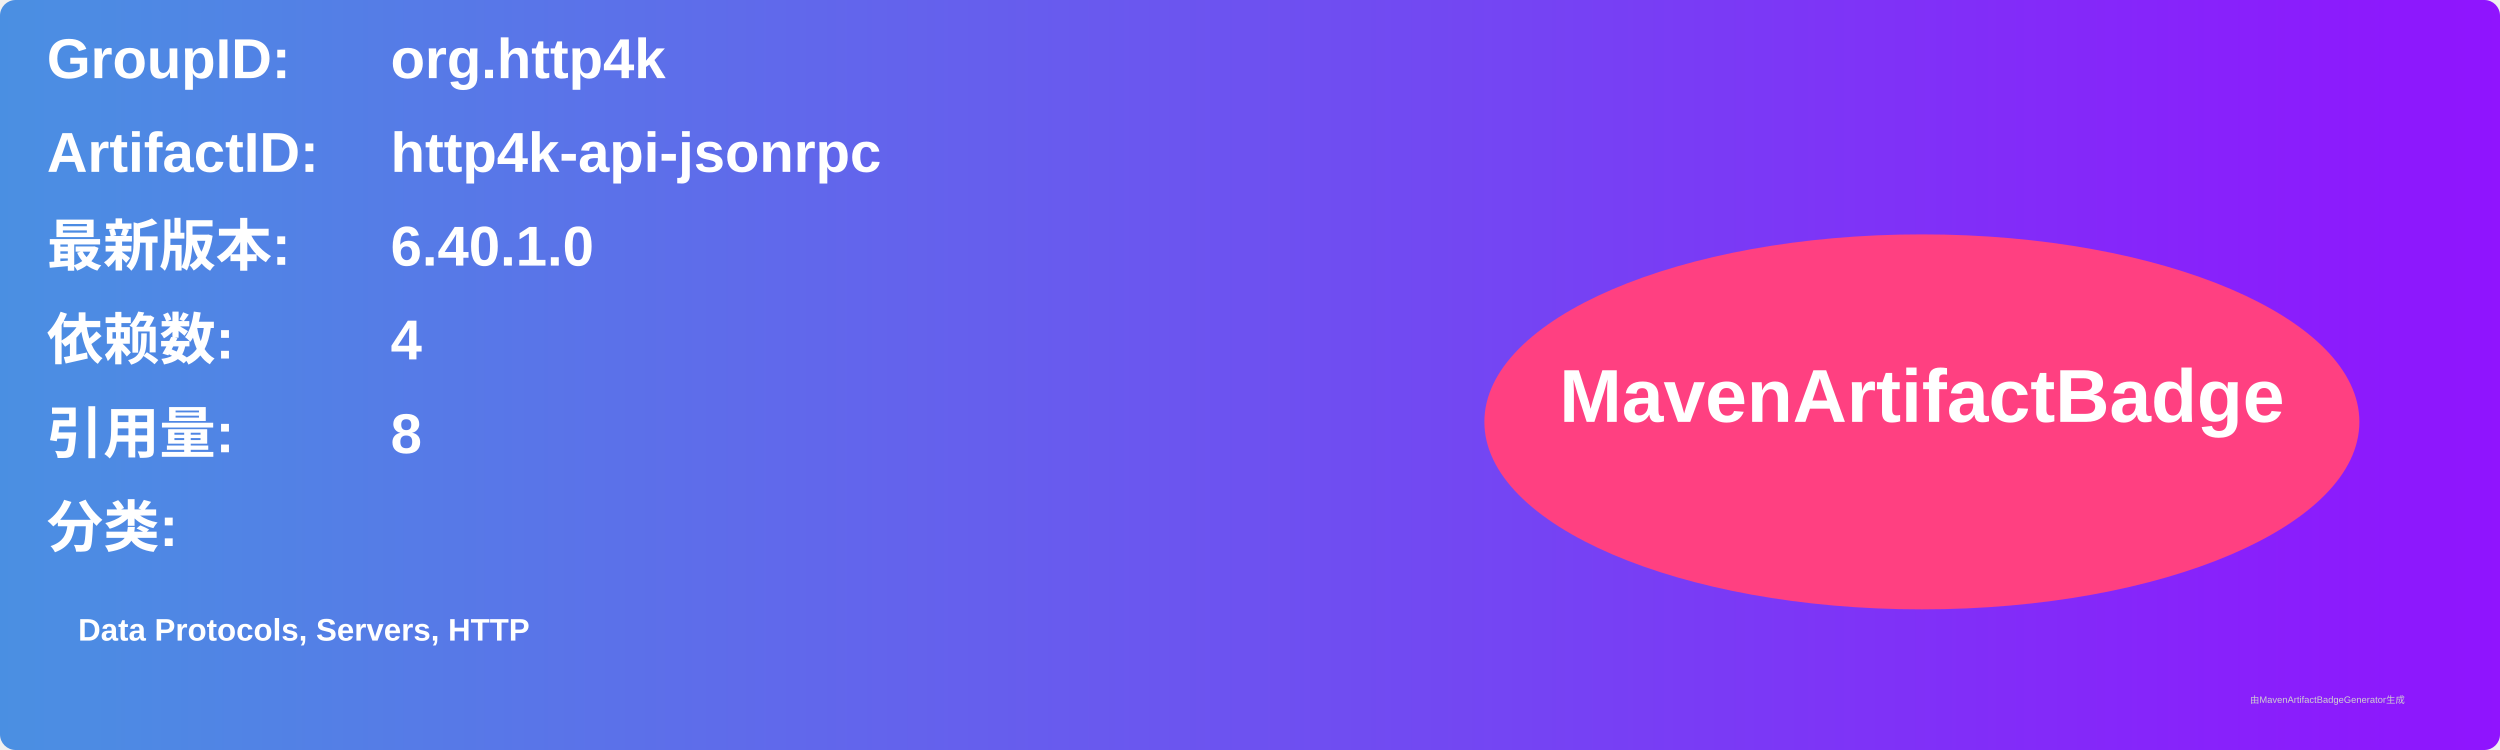
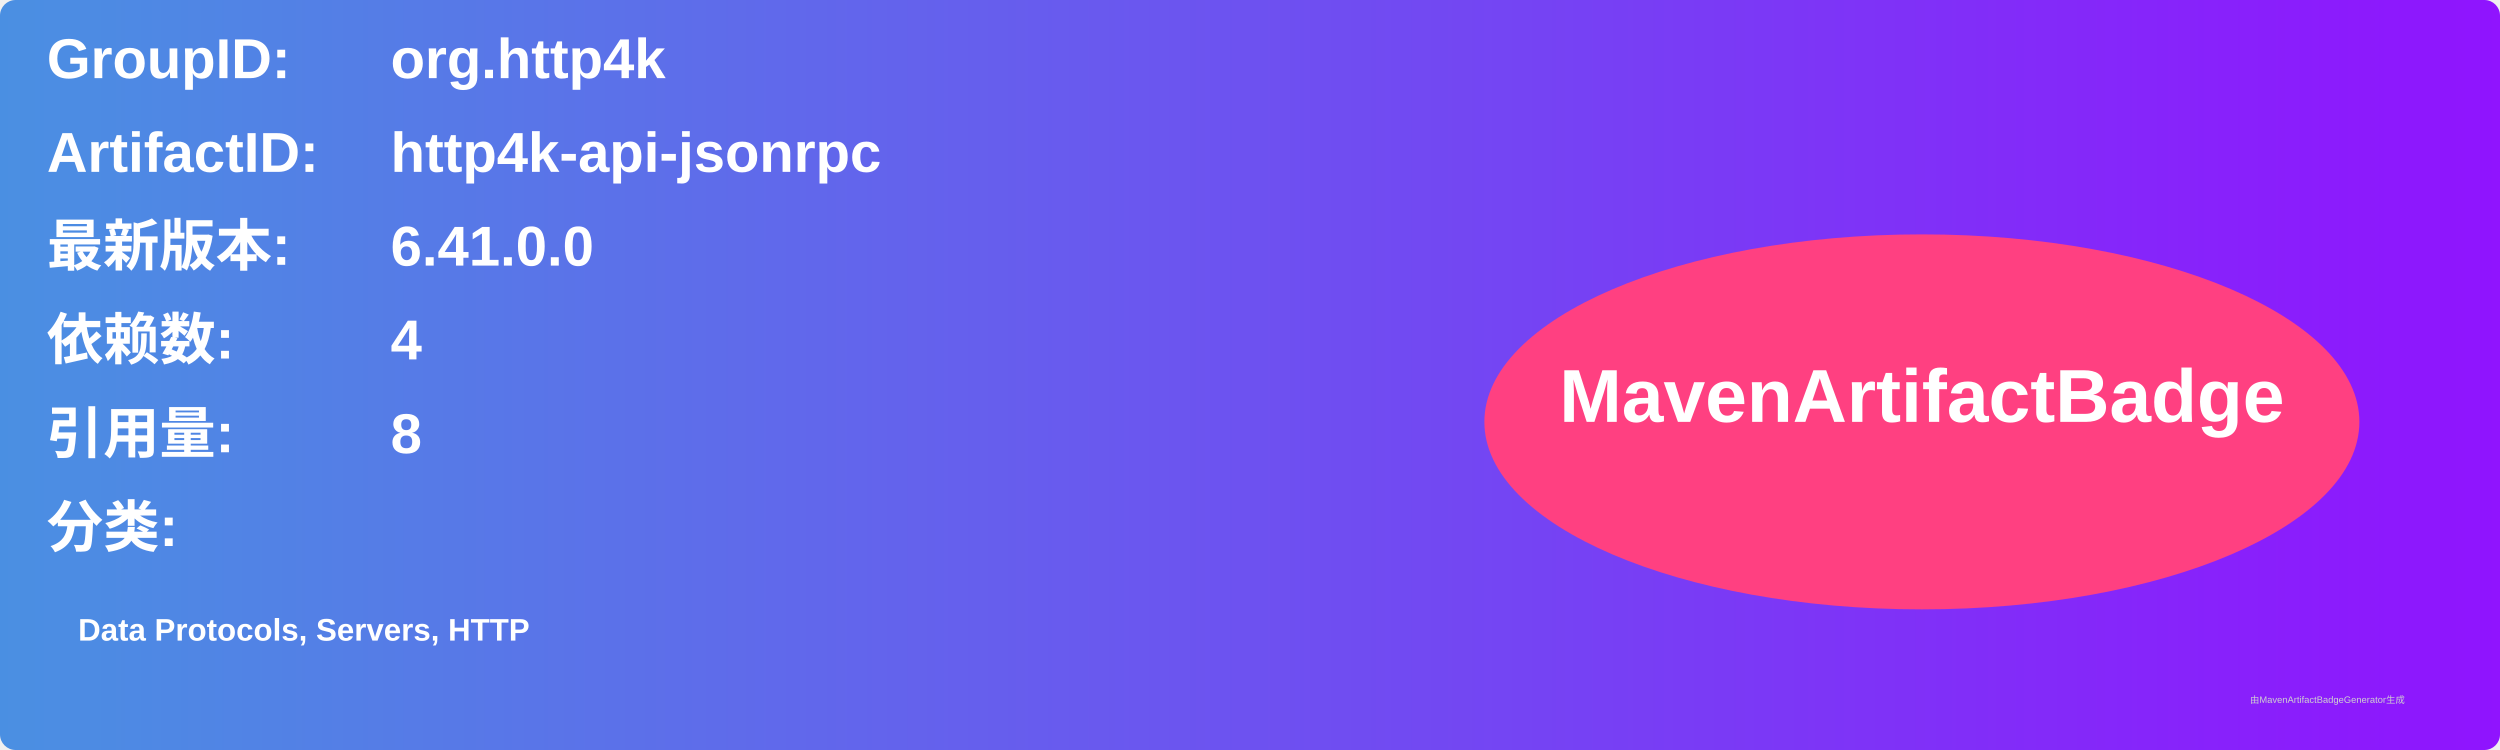
<svg xmlns="http://www.w3.org/2000/svg" width="800" height="240" viewBox="0 0 800 240">
  <linearGradient id="grad" x1="0%" y1="0%" x2="100%" y2="0%">
    <stop offset="0%" stop-color="#4a90e2" />
    <stop offset="100%" stop-color="#9013fe" />
  </linearGradient>
  <rect width="100%" height="100%" rx="5" ry="5" fill="url(#grad)" />
  <g transform="translate(15, 15)">
    <text x="0" y="10" font-family="Arial" font-size="18" fill="white" font-weight="bold" width="260">GroupID:</text>
    <text x="110" y="10" font-family="Arial" font-size="18" fill="white" font-weight="bold" width="460">org.http4k</text>
    <text x="0" y="40" font-family="Arial" font-size="18" fill="white" font-weight="bold" width="260">ArtifactID:</text>
    <text x="110" y="40" font-family="Arial" font-size="18" fill="white" font-weight="bold" width="460">http4k-api-jsonrpc</text>
    <text x="0" y="70" font-family="Arial" font-size="18" fill="white" font-weight="bold">最新版本:</text>
    <text x="110" y="70" font-family="Arial" font-size="18" fill="white" font-weight="bold">
-       <tspan font-weight="bold">6.40.1.0</tspan>
+       <tspan font-weight="bold">6.41.0.0</tspan>
    </text>
    <text x="0" y="100" font-family="Arial" font-size="18" fill="white" font-weight="bold">依赖数: </text>
    <text x="110" y="100" font-family="Arial" font-size="18" fill="white">
      <tspan font-weight="bold">4</tspan>
    </text>
    <text x="0" y="130" font-family="Arial" font-size="18" fill="white" font-weight="bold">引用量: </text>
    <text x="110" y="130" font-family="Arial" font-size="18" fill="white">
      <tspan font-weight="bold">8</tspan>
    </text>
    <text x="0" y="160" font-family="Arial" font-size="18" fill="white" font-weight="bold">分类:</text>
    <text x="10" y="190" font-family="Arial" font-size="10" fill="white">
      <tspan font-weight="bold">Data Protocols, Servers, HTTP</tspan>
    </text>
    <ellipse cx="600" cy="120" rx="140" ry="60" fill="#ff4081" />
    <text x="600" y="120" text-anchor="middle" font-family="Arial" font-size="24" fill="white" font-weight="bold">MavenArtifactBadge</text>
  </g>
  <text x="720" y="225" font-family="Arial" font-size="3" fill="#d0d0d0">由MavenArtifactBadgeGenerator生成</text>
</svg>
